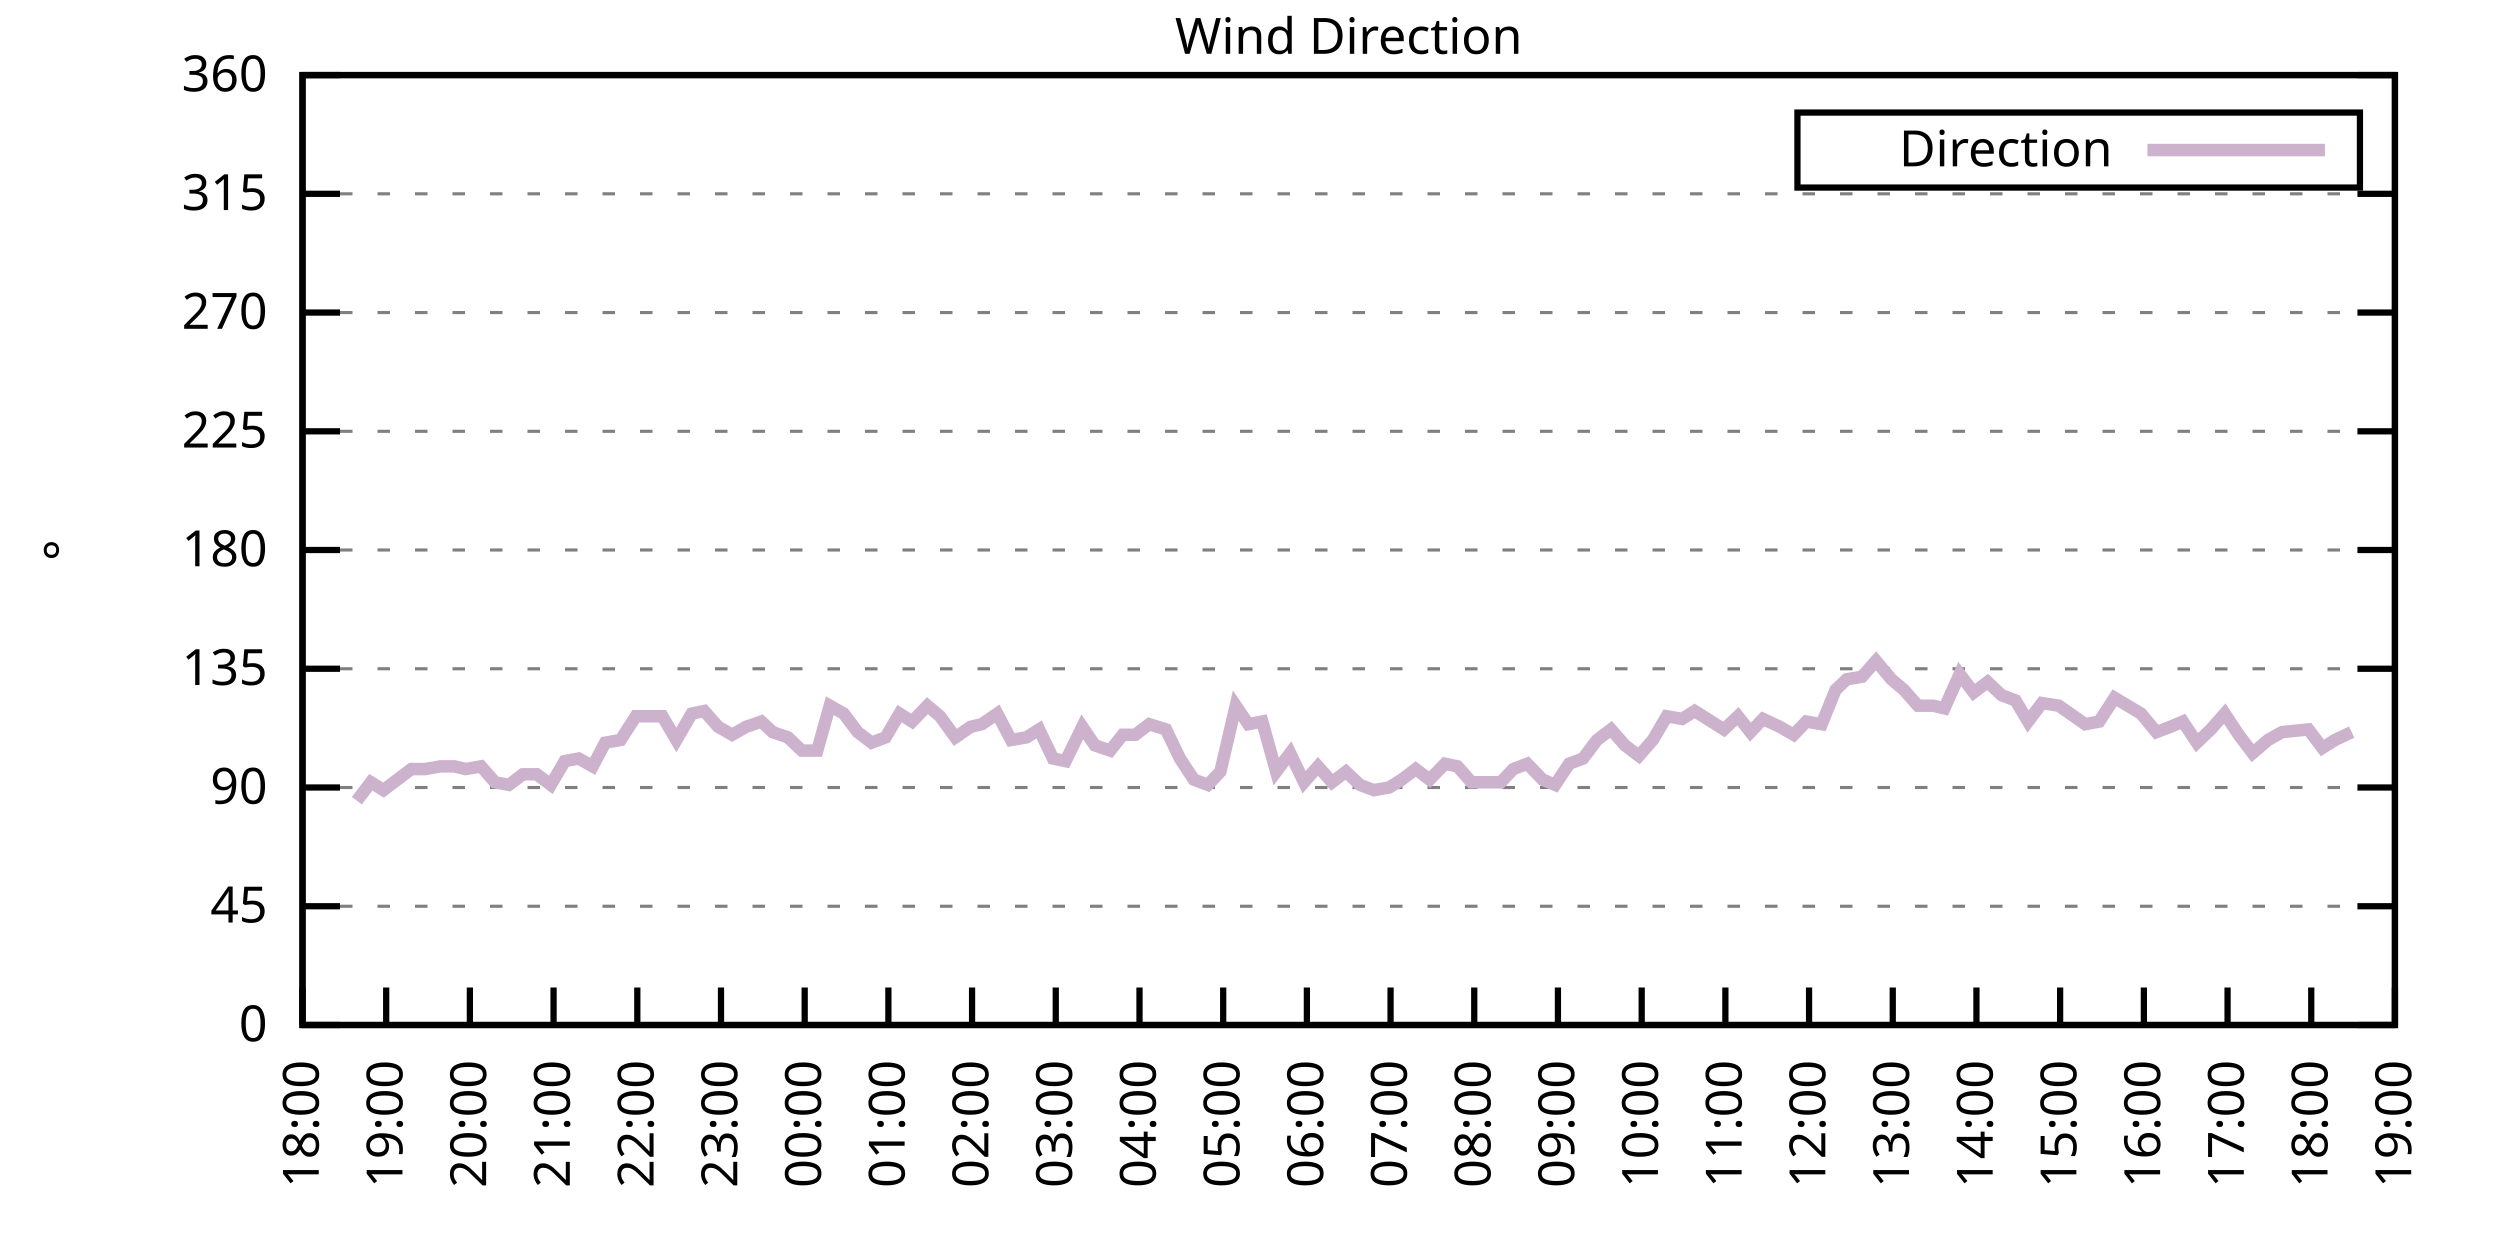
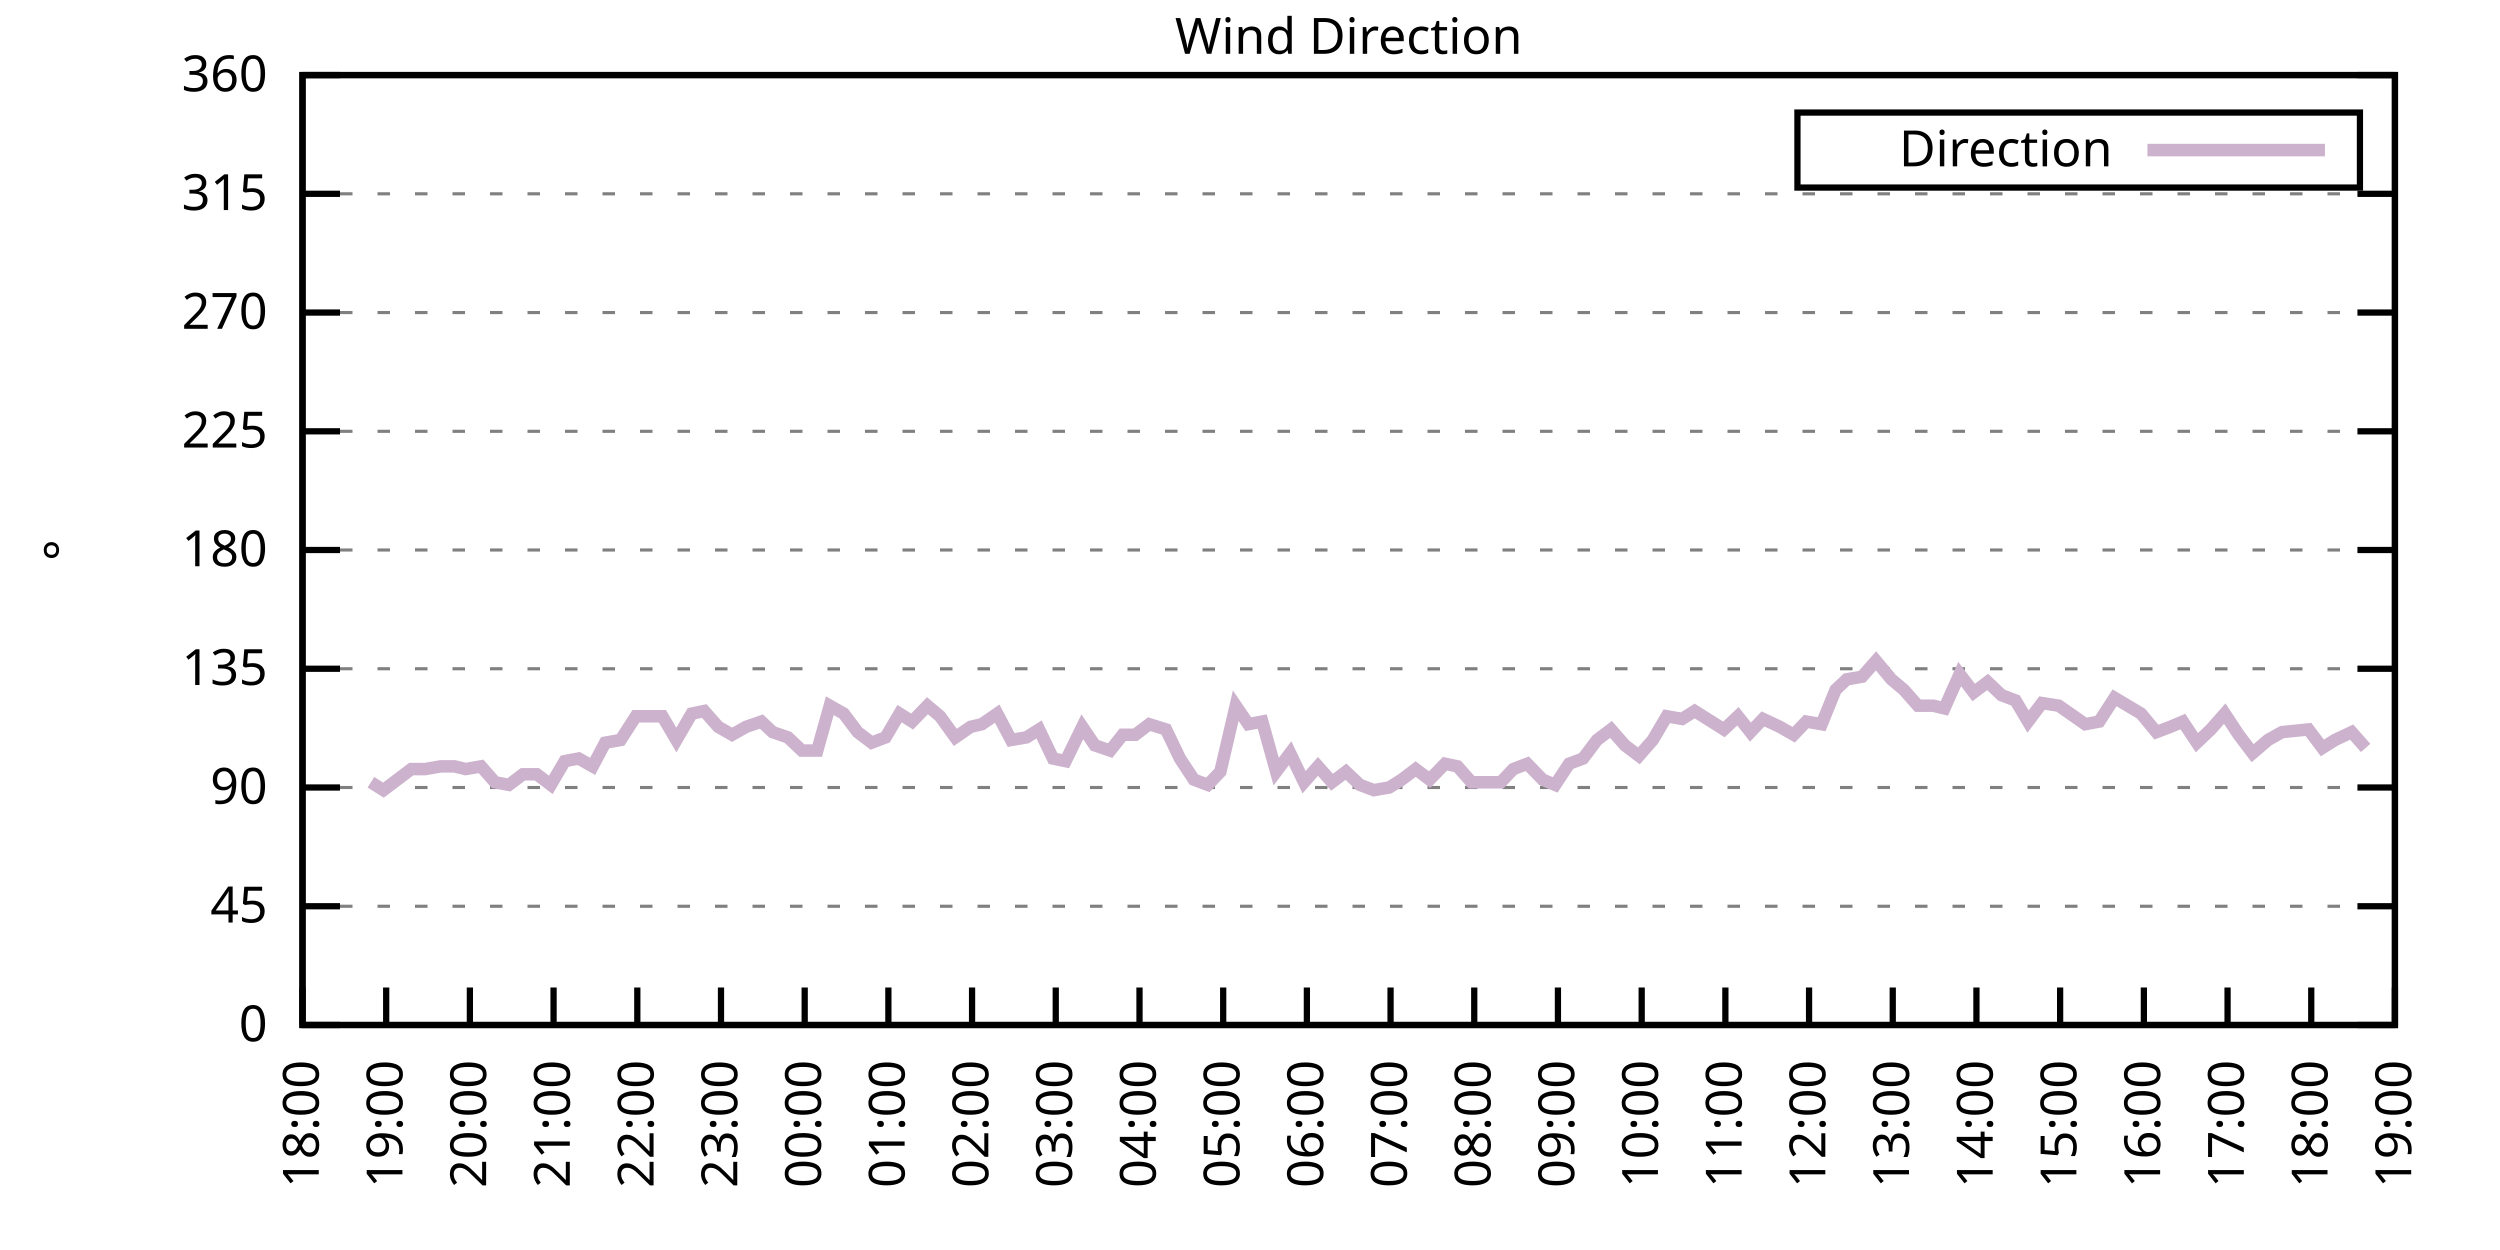
<svg xmlns="http://www.w3.org/2000/svg" xmlns:xlink="http://www.w3.org/1999/xlink" width="400" height="200" viewBox="0 0 400 200">
  <g id="gnuplot_canvas">
    <rect x="0" y="0" width="400" height="200" fill="none" />
    <defs>
      <circle id="gpDot" r="0.5" stroke-width="0.5" stroke="currentColor" />
      <path id="gpPt0" stroke-width="0.333" stroke="currentColor" d="M-1,0 h2 M0,-1 v2" />
      <path id="gpPt1" stroke-width="0.333" stroke="currentColor" d="M-1,-1 L1,1 M1,-1 L-1,1" />
      <path id="gpPt2" stroke-width="0.333" stroke="currentColor" d="M-1,0 L1,0 M0,-1 L0,1 M-1,-1 L1,1 M-1,1 L1,-1" />
      <rect id="gpPt3" stroke-width="0.333" stroke="currentColor" x="-1" y="-1" width="2" height="2" />
      <rect id="gpPt4" stroke-width="0.333" stroke="currentColor" fill="currentColor" x="-1" y="-1" width="2" height="2" />
      <circle id="gpPt5" stroke-width="0.333" stroke="currentColor" cx="0" cy="0" r="1" />
      <use xlink:href="#gpPt5" id="gpPt6" fill="currentColor" stroke="none" />
      <path id="gpPt7" stroke-width="0.333" stroke="currentColor" d="M0,-1.33 L-1.33,0.67 L1.33,0.67 z" />
      <use xlink:href="#gpPt7" id="gpPt8" fill="currentColor" stroke="none" />
      <use xlink:href="#gpPt7" id="gpPt9" stroke="currentColor" transform="rotate(180)" />
      <use xlink:href="#gpPt9" id="gpPt10" fill="currentColor" stroke="none" />
      <use xlink:href="#gpPt3" id="gpPt11" stroke="currentColor" transform="rotate(45)" />
      <use xlink:href="#gpPt11" id="gpPt12" fill="currentColor" stroke="none" />
      <path id="gpPt13" stroke-width="0.333" stroke="currentColor" d="M0,1.330 L1.265,0.411 L0.782,-1.067 L-0.782,-1.076 L-1.265,0.411 z" />
      <use xlink:href="#gpPt13" id="gpPt14" fill="currentColor" stroke="none" />
      <filter id="textbox" filterUnits="objectBoundingBox" x="0" y="0" height="1" width="1">
        <feFlood flood-color="white" flood-opacity="1" result="bgnd" />
        <feComposite in="SourceGraphic" in2="bgnd" operator="atop" />
      </filter>
      <filter id="greybox" filterUnits="objectBoundingBox" x="0" y="0" height="1" width="1">
        <feFlood flood-color="lightgrey" flood-opacity="1" result="grey" />
        <feComposite in="SourceGraphic" in2="grey" operator="atop" />
      </filter>
    </defs>
    <g fill="none" color="white" stroke="currentColor" stroke-width="1.00" stroke-linecap="butt" stroke-linejoin="miter">
</g>
    <g fill="none" color="black" stroke="currentColor" stroke-width="1.00" stroke-linecap="butt" stroke-linejoin="miter">
      <g stroke="none" shape-rendering="crispEdges">
        <polygon fill="rgb(255, 255, 255)" points="48.40,164.00 383.18,164.00 383.18,12.02 48.40,12.02 " />
      </g>
    </g>
    <g fill="none" color="black" stroke="currentColor" stroke-width="1.00" stroke-linecap="butt" stroke-linejoin="miter">
</g>
    <g fill="none" color="black" stroke="black" stroke-width="0.50" stroke-linecap="butt" stroke-linejoin="miter">
</g>
    <g fill="none" color="gray" stroke="currentColor" stroke-width="0.50" stroke-linecap="butt" stroke-linejoin="miter">
      <path stroke="gray" stroke-dasharray="2,4" class="gridline" d="M48.40,164.00 L383.19,164.00  " />
    </g>
    <g fill="none" color="gray" stroke="gray" stroke-width="1.00" stroke-linecap="butt" stroke-linejoin="miter">
</g>
    <g fill="none" color="black" stroke="currentColor" stroke-width="1.00" stroke-linecap="butt" stroke-linejoin="miter">
      <path stroke="black" d="M48.40,164.00 L54.40,164.00 M383.19,164.00 L377.19,164.00  " />
      <g transform="translate(42.80,166.60)" stroke="none" fill="black" font-family="Sans" font-size="8.00" text-anchor="end">
        <text>
          <tspan font-family="Sans"> 0</tspan>
        </text>
      </g>
    </g>
    <g fill="none" color="black" stroke="currentColor" stroke-width="1.00" stroke-linecap="butt" stroke-linejoin="miter">
</g>
    <g fill="none" color="black" stroke="black" stroke-width="0.50" stroke-linecap="butt" stroke-linejoin="miter">
</g>
    <g fill="none" color="gray" stroke="currentColor" stroke-width="0.50" stroke-linecap="butt" stroke-linejoin="miter">
      <path stroke="gray" stroke-dasharray="2,4" class="gridline" d="M48.40,145.00 L383.19,145.00  " />
    </g>
    <g fill="none" color="gray" stroke="gray" stroke-width="1.00" stroke-linecap="butt" stroke-linejoin="miter">
</g>
    <g fill="none" color="black" stroke="currentColor" stroke-width="1.00" stroke-linecap="butt" stroke-linejoin="miter">
      <path stroke="black" d="M48.40,145.00 L54.40,145.00 M383.19,145.00 L377.19,145.00  " />
      <g transform="translate(42.80,147.60)" stroke="none" fill="black" font-family="Sans" font-size="8.00" text-anchor="end">
        <text>
          <tspan font-family="Sans"> 45</tspan>
        </text>
      </g>
    </g>
    <g fill="none" color="black" stroke="currentColor" stroke-width="1.00" stroke-linecap="butt" stroke-linejoin="miter">
</g>
    <g fill="none" color="black" stroke="black" stroke-width="0.50" stroke-linecap="butt" stroke-linejoin="miter">
</g>
    <g fill="none" color="gray" stroke="currentColor" stroke-width="0.50" stroke-linecap="butt" stroke-linejoin="miter">
      <path stroke="gray" stroke-dasharray="2,4" class="gridline" d="M48.40,126.00 L383.19,126.00  " />
    </g>
    <g fill="none" color="gray" stroke="gray" stroke-width="1.00" stroke-linecap="butt" stroke-linejoin="miter">
</g>
    <g fill="none" color="black" stroke="currentColor" stroke-width="1.00" stroke-linecap="butt" stroke-linejoin="miter">
      <path stroke="black" d="M48.40,126.00 L54.40,126.00 M383.19,126.00 L377.19,126.00  " />
      <g transform="translate(42.80,128.60)" stroke="none" fill="black" font-family="Sans" font-size="8.00" text-anchor="end">
        <text>
          <tspan font-family="Sans"> 90</tspan>
        </text>
      </g>
    </g>
    <g fill="none" color="black" stroke="currentColor" stroke-width="1.00" stroke-linecap="butt" stroke-linejoin="miter">
</g>
    <g fill="none" color="black" stroke="black" stroke-width="0.50" stroke-linecap="butt" stroke-linejoin="miter">
</g>
    <g fill="none" color="gray" stroke="currentColor" stroke-width="0.50" stroke-linecap="butt" stroke-linejoin="miter">
      <path stroke="gray" stroke-dasharray="2,4" class="gridline" d="M48.40,107.00 L383.19,107.00  " />
    </g>
    <g fill="none" color="gray" stroke="gray" stroke-width="1.00" stroke-linecap="butt" stroke-linejoin="miter">
</g>
    <g fill="none" color="black" stroke="currentColor" stroke-width="1.00" stroke-linecap="butt" stroke-linejoin="miter">
      <path stroke="black" d="M48.40,107.00 L54.40,107.00 M383.19,107.00 L377.19,107.00  " />
      <g transform="translate(42.80,109.60)" stroke="none" fill="black" font-family="Sans" font-size="8.00" text-anchor="end">
        <text>
          <tspan font-family="Sans"> 135</tspan>
        </text>
      </g>
    </g>
    <g fill="none" color="black" stroke="currentColor" stroke-width="1.00" stroke-linecap="butt" stroke-linejoin="miter">
</g>
    <g fill="none" color="black" stroke="black" stroke-width="0.50" stroke-linecap="butt" stroke-linejoin="miter">
</g>
    <g fill="none" color="gray" stroke="currentColor" stroke-width="0.50" stroke-linecap="butt" stroke-linejoin="miter">
      <path stroke="gray" stroke-dasharray="2,4" class="gridline" d="M48.40,88.00 L383.19,88.00  " />
    </g>
    <g fill="none" color="gray" stroke="gray" stroke-width="1.00" stroke-linecap="butt" stroke-linejoin="miter">
</g>
    <g fill="none" color="black" stroke="currentColor" stroke-width="1.00" stroke-linecap="butt" stroke-linejoin="miter">
      <path stroke="black" d="M48.40,88.00 L54.40,88.00 M383.19,88.00 L377.19,88.00  " />
      <g transform="translate(42.80,90.60)" stroke="none" fill="black" font-family="Sans" font-size="8.00" text-anchor="end">
        <text>
          <tspan font-family="Sans"> 180</tspan>
        </text>
      </g>
    </g>
    <g fill="none" color="black" stroke="currentColor" stroke-width="1.00" stroke-linecap="butt" stroke-linejoin="miter">
</g>
    <g fill="none" color="black" stroke="black" stroke-width="0.50" stroke-linecap="butt" stroke-linejoin="miter">
</g>
    <g fill="none" color="gray" stroke="currentColor" stroke-width="0.50" stroke-linecap="butt" stroke-linejoin="miter">
      <path stroke="gray" stroke-dasharray="2,4" class="gridline" d="M48.40,69.01 L383.19,69.01  " />
    </g>
    <g fill="none" color="gray" stroke="gray" stroke-width="1.00" stroke-linecap="butt" stroke-linejoin="miter">
</g>
    <g fill="none" color="black" stroke="currentColor" stroke-width="1.00" stroke-linecap="butt" stroke-linejoin="miter">
      <path stroke="black" d="M48.40,69.01 L54.40,69.01 M383.19,69.01 L377.19,69.01  " />
      <g transform="translate(42.80,71.61)" stroke="none" fill="black" font-family="Sans" font-size="8.00" text-anchor="end">
        <text>
          <tspan font-family="Sans"> 225</tspan>
        </text>
      </g>
    </g>
    <g fill="none" color="black" stroke="currentColor" stroke-width="1.00" stroke-linecap="butt" stroke-linejoin="miter">
</g>
    <g fill="none" color="black" stroke="black" stroke-width="0.50" stroke-linecap="butt" stroke-linejoin="miter">
</g>
    <g fill="none" color="gray" stroke="currentColor" stroke-width="0.50" stroke-linecap="butt" stroke-linejoin="miter">
      <path stroke="gray" stroke-dasharray="2,4" class="gridline" d="M48.40,50.01 L383.19,50.01  " />
    </g>
    <g fill="none" color="gray" stroke="gray" stroke-width="1.00" stroke-linecap="butt" stroke-linejoin="miter">
</g>
    <g fill="none" color="black" stroke="currentColor" stroke-width="1.00" stroke-linecap="butt" stroke-linejoin="miter">
      <path stroke="black" d="M48.40,50.01 L54.40,50.01 M383.19,50.01 L377.19,50.01  " />
      <g transform="translate(42.80,52.61)" stroke="none" fill="black" font-family="Sans" font-size="8.00" text-anchor="end">
        <text>
          <tspan font-family="Sans"> 270</tspan>
        </text>
      </g>
    </g>
    <g fill="none" color="black" stroke="currentColor" stroke-width="1.00" stroke-linecap="butt" stroke-linejoin="miter">
</g>
    <g fill="none" color="black" stroke="black" stroke-width="0.50" stroke-linecap="butt" stroke-linejoin="miter">
</g>
    <g fill="none" color="gray" stroke="currentColor" stroke-width="0.50" stroke-linecap="butt" stroke-linejoin="miter">
      <path stroke="gray" stroke-dasharray="2,4" class="gridline" d="M48.40,31.01 L383.19,31.01  " />
    </g>
    <g fill="none" color="gray" stroke="gray" stroke-width="1.00" stroke-linecap="butt" stroke-linejoin="miter">
</g>
    <g fill="none" color="black" stroke="currentColor" stroke-width="1.00" stroke-linecap="butt" stroke-linejoin="miter">
      <path stroke="black" d="M48.40,31.01 L54.40,31.01 M383.19,31.01 L377.19,31.01  " />
      <g transform="translate(42.80,33.61)" stroke="none" fill="black" font-family="Sans" font-size="8.00" text-anchor="end">
        <text>
          <tspan font-family="Sans"> 315</tspan>
        </text>
      </g>
    </g>
    <g fill="none" color="black" stroke="currentColor" stroke-width="1.00" stroke-linecap="butt" stroke-linejoin="miter">
</g>
    <g fill="none" color="black" stroke="black" stroke-width="0.50" stroke-linecap="butt" stroke-linejoin="miter">
</g>
    <g fill="none" color="gray" stroke="currentColor" stroke-width="0.50" stroke-linecap="butt" stroke-linejoin="miter">
      <path stroke="gray" stroke-dasharray="2,4" class="gridline" d="M48.40,12.01 L383.19,12.01  " />
    </g>
    <g fill="none" color="gray" stroke="gray" stroke-width="1.00" stroke-linecap="butt" stroke-linejoin="miter">
</g>
    <g fill="none" color="black" stroke="currentColor" stroke-width="1.00" stroke-linecap="butt" stroke-linejoin="miter">
      <path stroke="black" d="M48.40,12.01 L54.40,12.01 M383.19,12.01 L377.19,12.01  " />
      <g transform="translate(42.80,14.61)" stroke="none" fill="black" font-family="Sans" font-size="8.00" text-anchor="end">
        <text>
          <tspan font-family="Sans"> 360</tspan>
        </text>
      </g>
    </g>
    <g fill="none" color="black" stroke="currentColor" stroke-width="1.00" stroke-linecap="butt" stroke-linejoin="miter">
      <path stroke="black" d="M48.40,164.00 L48.40,158.00  " />
      <g transform="translate(51.00,169.60) rotate(270.00)" stroke="none" fill="black" font-family="Sans" font-size="8.00" text-anchor="end">
        <text>
          <tspan font-family="Sans">18:00</tspan>
        </text>
      </g>
    </g>
    <g fill="none" color="black" stroke="currentColor" stroke-width="1.00" stroke-linecap="butt" stroke-linejoin="miter">
      <path stroke="black" d="M61.79,164.00 L61.79,158.00  " />
      <g transform="translate(64.39,169.60) rotate(270.00)" stroke="none" fill="black" font-family="Sans" font-size="8.00" text-anchor="end">
        <text>
          <tspan font-family="Sans">19:00</tspan>
        </text>
      </g>
    </g>
    <g fill="none" color="black" stroke="currentColor" stroke-width="1.00" stroke-linecap="butt" stroke-linejoin="miter">
      <path stroke="black" d="M75.18,164.00 L75.18,158.00  " />
      <g transform="translate(77.78,169.60) rotate(270.00)" stroke="none" fill="black" font-family="Sans" font-size="8.00" text-anchor="end">
        <text>
          <tspan font-family="Sans">20:00</tspan>
        </text>
      </g>
    </g>
    <g fill="none" color="black" stroke="currentColor" stroke-width="1.00" stroke-linecap="butt" stroke-linejoin="miter">
      <path stroke="black" d="M88.57,164.00 L88.57,158.00  " />
      <g transform="translate(91.17,169.60) rotate(270.00)" stroke="none" fill="black" font-family="Sans" font-size="8.00" text-anchor="end">
        <text>
          <tspan font-family="Sans">21:00</tspan>
        </text>
      </g>
    </g>
    <g fill="none" color="black" stroke="currentColor" stroke-width="1.00" stroke-linecap="butt" stroke-linejoin="miter">
      <path stroke="black" d="M101.97,164.00 L101.97,158.00  " />
      <g transform="translate(104.57,169.60) rotate(270.00)" stroke="none" fill="black" font-family="Sans" font-size="8.00" text-anchor="end">
        <text>
          <tspan font-family="Sans">22:00</tspan>
        </text>
      </g>
    </g>
    <g fill="none" color="black" stroke="currentColor" stroke-width="1.00" stroke-linecap="butt" stroke-linejoin="miter">
      <path stroke="black" d="M115.36,164.00 L115.36,158.00  " />
      <g transform="translate(117.96,169.60) rotate(270.00)" stroke="none" fill="black" font-family="Sans" font-size="8.00" text-anchor="end">
        <text>
          <tspan font-family="Sans">23:00</tspan>
        </text>
      </g>
    </g>
    <g fill="none" color="black" stroke="currentColor" stroke-width="1.00" stroke-linecap="butt" stroke-linejoin="miter">
      <path stroke="black" d="M128.75,164.00 L128.75,158.00  " />
      <g transform="translate(131.35,169.60) rotate(270.00)" stroke="none" fill="black" font-family="Sans" font-size="8.00" text-anchor="end">
        <text>
          <tspan font-family="Sans">00:00</tspan>
        </text>
      </g>
    </g>
    <g fill="none" color="black" stroke="currentColor" stroke-width="1.00" stroke-linecap="butt" stroke-linejoin="miter">
      <path stroke="black" d="M142.14,164.00 L142.14,158.00  " />
      <g transform="translate(144.74,169.60) rotate(270.00)" stroke="none" fill="black" font-family="Sans" font-size="8.00" text-anchor="end">
        <text>
          <tspan font-family="Sans">01:00</tspan>
        </text>
      </g>
    </g>
    <g fill="none" color="black" stroke="currentColor" stroke-width="1.00" stroke-linecap="butt" stroke-linejoin="miter">
      <path stroke="black" d="M155.53,164.00 L155.53,158.00  " />
      <g transform="translate(158.13,169.60) rotate(270.00)" stroke="none" fill="black" font-family="Sans" font-size="8.00" text-anchor="end">
        <text>
          <tspan font-family="Sans">02:00</tspan>
        </text>
      </g>
    </g>
    <g fill="none" color="black" stroke="currentColor" stroke-width="1.00" stroke-linecap="butt" stroke-linejoin="miter">
      <path stroke="black" d="M168.92,164.00 L168.92,158.00  " />
      <g transform="translate(171.52,169.60) rotate(270.00)" stroke="none" fill="black" font-family="Sans" font-size="8.00" text-anchor="end">
        <text>
          <tspan font-family="Sans">03:00</tspan>
        </text>
      </g>
    </g>
    <g fill="none" color="black" stroke="currentColor" stroke-width="1.00" stroke-linecap="butt" stroke-linejoin="miter">
      <path stroke="black" d="M182.32,164.00 L182.32,158.00  " />
      <g transform="translate(184.92,169.60) rotate(270.00)" stroke="none" fill="black" font-family="Sans" font-size="8.00" text-anchor="end">
        <text>
          <tspan font-family="Sans">04:00</tspan>
        </text>
      </g>
    </g>
    <g fill="none" color="black" stroke="currentColor" stroke-width="1.00" stroke-linecap="butt" stroke-linejoin="miter">
      <path stroke="black" d="M195.71,164.00 L195.71,158.00  " />
      <g transform="translate(198.31,169.60) rotate(270.00)" stroke="none" fill="black" font-family="Sans" font-size="8.00" text-anchor="end">
        <text>
          <tspan font-family="Sans">05:00</tspan>
        </text>
      </g>
    </g>
    <g fill="none" color="black" stroke="currentColor" stroke-width="1.00" stroke-linecap="butt" stroke-linejoin="miter">
      <path stroke="black" d="M209.10,164.00 L209.10,158.00  " />
      <g transform="translate(211.70,169.60) rotate(270.00)" stroke="none" fill="black" font-family="Sans" font-size="8.00" text-anchor="end">
        <text>
          <tspan font-family="Sans">06:00</tspan>
        </text>
      </g>
    </g>
    <g fill="none" color="black" stroke="currentColor" stroke-width="1.00" stroke-linecap="butt" stroke-linejoin="miter">
      <path stroke="black" d="M222.49,164.00 L222.49,158.00  " />
      <g transform="translate(225.09,169.60) rotate(270.00)" stroke="none" fill="black" font-family="Sans" font-size="8.00" text-anchor="end">
        <text>
          <tspan font-family="Sans">07:00</tspan>
        </text>
      </g>
    </g>
    <g fill="none" color="black" stroke="currentColor" stroke-width="1.00" stroke-linecap="butt" stroke-linejoin="miter">
      <path stroke="black" d="M235.88,164.00 L235.88,158.00  " />
      <g transform="translate(238.48,169.60) rotate(270.00)" stroke="none" fill="black" font-family="Sans" font-size="8.00" text-anchor="end">
        <text>
          <tspan font-family="Sans">08:00</tspan>
        </text>
      </g>
    </g>
    <g fill="none" color="black" stroke="currentColor" stroke-width="1.00" stroke-linecap="butt" stroke-linejoin="miter">
      <path stroke="black" d="M249.27,164.00 L249.27,158.00  " />
      <g transform="translate(251.87,169.60) rotate(270.00)" stroke="none" fill="black" font-family="Sans" font-size="8.00" text-anchor="end">
        <text>
          <tspan font-family="Sans">09:00</tspan>
        </text>
      </g>
    </g>
    <g fill="none" color="black" stroke="currentColor" stroke-width="1.00" stroke-linecap="butt" stroke-linejoin="miter">
      <path stroke="black" d="M262.67,164.00 L262.67,158.00  " />
      <g transform="translate(265.27,169.60) rotate(270.00)" stroke="none" fill="black" font-family="Sans" font-size="8.00" text-anchor="end">
        <text>
          <tspan font-family="Sans">10:00</tspan>
        </text>
      </g>
    </g>
    <g fill="none" color="black" stroke="currentColor" stroke-width="1.00" stroke-linecap="butt" stroke-linejoin="miter">
      <path stroke="black" d="M276.06,164.00 L276.06,158.00  " />
      <g transform="translate(278.66,169.60) rotate(270.00)" stroke="none" fill="black" font-family="Sans" font-size="8.00" text-anchor="end">
        <text>
          <tspan font-family="Sans">11:00</tspan>
        </text>
      </g>
    </g>
    <g fill="none" color="black" stroke="currentColor" stroke-width="1.00" stroke-linecap="butt" stroke-linejoin="miter">
      <path stroke="black" d="M289.45,164.00 L289.45,158.00  " />
      <g transform="translate(292.05,169.60) rotate(270.00)" stroke="none" fill="black" font-family="Sans" font-size="8.00" text-anchor="end">
        <text>
          <tspan font-family="Sans">12:00</tspan>
        </text>
      </g>
    </g>
    <g fill="none" color="black" stroke="currentColor" stroke-width="1.00" stroke-linecap="butt" stroke-linejoin="miter">
      <path stroke="black" d="M302.84,164.00 L302.84,158.00  " />
      <g transform="translate(305.44,169.60) rotate(270.00)" stroke="none" fill="black" font-family="Sans" font-size="8.00" text-anchor="end">
        <text>
          <tspan font-family="Sans">13:00</tspan>
        </text>
      </g>
    </g>
    <g fill="none" color="black" stroke="currentColor" stroke-width="1.00" stroke-linecap="butt" stroke-linejoin="miter">
      <path stroke="black" d="M316.23,164.00 L316.23,158.00  " />
      <g transform="translate(318.83,169.60) rotate(270.00)" stroke="none" fill="black" font-family="Sans" font-size="8.00" text-anchor="end">
        <text>
          <tspan font-family="Sans">14:00</tspan>
        </text>
      </g>
    </g>
    <g fill="none" color="black" stroke="currentColor" stroke-width="1.00" stroke-linecap="butt" stroke-linejoin="miter">
      <path stroke="black" d="M329.62,164.00 L329.62,158.00  " />
      <g transform="translate(332.22,169.60) rotate(270.00)" stroke="none" fill="black" font-family="Sans" font-size="8.00" text-anchor="end">
        <text>
          <tspan font-family="Sans">15:00</tspan>
        </text>
      </g>
    </g>
    <g fill="none" color="black" stroke="currentColor" stroke-width="1.00" stroke-linecap="butt" stroke-linejoin="miter">
      <path stroke="black" d="M343.02,164.00 L343.02,158.00  " />
      <g transform="translate(345.62,169.60) rotate(270.00)" stroke="none" fill="black" font-family="Sans" font-size="8.00" text-anchor="end">
        <text>
          <tspan font-family="Sans">16:00</tspan>
        </text>
      </g>
    </g>
    <g fill="none" color="black" stroke="currentColor" stroke-width="1.00" stroke-linecap="butt" stroke-linejoin="miter">
      <path stroke="black" d="M356.41,164.00 L356.41,158.00  " />
      <g transform="translate(359.01,169.60) rotate(270.00)" stroke="none" fill="black" font-family="Sans" font-size="8.00" text-anchor="end">
        <text>
          <tspan font-family="Sans">17:00</tspan>
        </text>
      </g>
    </g>
    <g fill="none" color="black" stroke="currentColor" stroke-width="1.00" stroke-linecap="butt" stroke-linejoin="miter">
      <path stroke="black" d="M369.80,164.00 L369.80,158.00  " />
      <g transform="translate(372.40,169.60) rotate(270.00)" stroke="none" fill="black" font-family="Sans" font-size="8.00" text-anchor="end">
        <text>
          <tspan font-family="Sans">18:00</tspan>
        </text>
      </g>
    </g>
    <g fill="none" color="black" stroke="currentColor" stroke-width="1.00" stroke-linecap="butt" stroke-linejoin="miter">
      <path stroke="black" d="M383.19,164.00 L383.19,158.00  " />
      <g transform="translate(385.79,169.60) rotate(270.00)" stroke="none" fill="black" font-family="Sans" font-size="8.00" text-anchor="end">
        <text>
          <tspan font-family="Sans">19:00</tspan>
        </text>
      </g>
    </g>
    <g fill="none" color="black" stroke="currentColor" stroke-width="1.00" stroke-linecap="butt" stroke-linejoin="miter">
</g>
    <g fill="none" color="black" stroke="currentColor" stroke-width="1.00" stroke-linecap="butt" stroke-linejoin="miter">
      <path stroke="black" d="M48.40,12.01 L48.40,164.00 L383.19,164.00 L383.19,12.01 L48.40,12.01 Z  " />
    </g>
    <g fill="none" color="black" stroke="currentColor" stroke-width="1.00" stroke-linecap="butt" stroke-linejoin="miter">
</g>
    <g fill="none" color="black" stroke="currentColor" stroke-width="1.00" stroke-linecap="butt" stroke-linejoin="miter">
      <path stroke="black" d="M287.59,30.01 L287.59,18.01 L377.59,18.01 L377.59,30.01 L287.59,30.01 Z  " />
    </g>
    <g id="Wind_direction_plot_1">
      <g fill="none" color="white" stroke="black" stroke-width="2.00" stroke-linecap="butt" stroke-linejoin="miter">
</g>
      <g fill="none" color="black" stroke="currentColor" stroke-width="2.00" stroke-linecap="butt" stroke-linejoin="miter">
        <g transform="translate(337.99,26.61)" stroke="none" fill="black" font-family="Sans" font-size="8.00" text-anchor="end">
          <text>
            <tspan font-family="Sans">Direction</tspan>
          </text>
        </g>
      </g>
      <g fill="none" color="black" stroke="currentColor" stroke-width="2.00" stroke-linecap="butt" stroke-linejoin="miter">
-         <path stroke="rgb(204, 178, 204)" d="M343.59,24.01 L371.99,24.01 M57.10,128.11 L59.34,125.16 L61.35,126.42 L63.58,124.74 L65.81,123.05 L68.04,123.05   L70.50,122.62 L72.73,122.62 L74.51,123.05 L76.97,122.62 L79.20,125.16 L81.43,125.58 L83.66,123.89 L85.90,123.89   L88.13,125.58 L90.36,121.78 L92.59,121.36 L94.82,122.62 L96.83,118.83 L99.29,118.40 L101.74,114.60 L103.75,114.60   L105.98,114.60 L108.22,118.40 L110.67,114.18 L112.68,113.76 L114.91,116.29 L117.14,117.56 L119.38,116.29 L121.83,115.45   L123.62,117.14 L126.07,117.98 L128.30,120.09 L130.76,120.09 L132.77,112.91 L135.00,114.18 L137.23,117.14 L139.46,118.83   L141.69,117.98 L143.93,114.18 L145.94,115.45 L148.39,112.91 L150.40,114.60 L152.85,117.98 L155.31,116.29 L157.10,115.87   L159.55,114.18 L161.78,118.40 L164.24,117.98 L166.25,116.71 L168.48,121.36 L170.49,121.78 L173.17,116.29 L175.17,119.25   L177.63,120.09 L179.64,117.56 L181.65,117.56 L183.88,115.87 L186.56,116.71 L188.79,121.36 L191.02,124.74 L193.25,125.58   L195.26,123.47 L197.72,112.91 L199.73,115.87 L201.96,115.45 L204.19,123.47 L206.42,120.51 L208.65,125.16 L210.88,122.62   L213.12,125.16 L215.35,123.47 L217.58,125.58 L219.81,126.42 L222.27,126.00 L224.28,124.74 L226.51,123.05 L228.74,124.74   L231.20,122.20 L233.20,122.62 L235.44,125.16 L237.67,125.16 L240.12,125.16 L242.13,123.05 L244.36,122.20 L246.82,124.74   L248.83,125.58 L251.06,122.20 L253.29,121.36 L255.52,118.40 L257.76,116.71 L259.99,119.25 L262.22,120.94 L264.45,118.40   L266.68,114.60 L269.14,115.03 L271.15,113.76 L273.16,115.03 L275.83,116.71 L278.07,114.60 L280.07,117.14 L282.08,115.03   L284.76,116.29 L286.99,117.56 L289.00,115.45 L291.46,115.87 L293.69,110.38 L295.48,108.69 L297.93,108.27 L300.16,105.74   L302.62,108.69 L304.63,110.38 L306.86,112.91 L309.31,112.91 L311.10,113.34 L313.55,107.85 L315.79,110.80 L318.02,109.11   L320.25,111.23 L322.48,112.07 L324.49,115.45 L326.72,112.49 L329.40,112.91 L333.64,115.87 L335.87,115.45 L338.33,111.65   L342.57,114.18 L345.02,117.14 L347.26,116.29 L349.26,115.45 L351.50,118.83 L353.73,116.71 L355.96,114.18 L358.19,117.56   L360.42,120.51 L362.88,118.40 L365.11,117.14 L369.35,116.71 L371.58,119.67 L373.59,118.40 L376.27,117.14  " />
+         <path stroke="rgb(204, 178, 204)" d="M343.59,24.01 L371.99,24.01 M59.34,125.16 L61.35,126.42 L63.58,124.74 L65.81,123.05 L68.04,123.05 L70.50,122.62   L72.73,122.62 L74.51,123.05 L76.97,122.62 L79.20,125.16 L81.43,125.58 L83.66,123.89 L85.90,123.89 L88.13,125.58   L90.36,121.78 L92.59,121.36 L94.82,122.62 L96.83,118.83 L99.29,118.40 L101.74,114.60 L103.75,114.60 L105.98,114.60   L108.22,118.40 L110.67,114.18 L112.68,113.76 L114.91,116.29 L117.14,117.56 L119.38,116.29 L121.83,115.45 L123.62,117.14   L126.07,117.98 L128.30,120.09 L130.76,120.09 L132.77,112.91 L135.00,114.18 L137.23,117.14 L139.46,118.83 L141.69,117.98   L143.93,114.18 L145.94,115.45 L148.39,112.91 L150.40,114.60 L152.85,117.98 L155.31,116.29 L157.10,115.87 L159.55,114.18   L161.78,118.40 L164.24,117.98 L166.25,116.71 L168.48,121.36 L170.49,121.78 L173.17,116.29 L175.17,119.25 L177.63,120.09   L179.64,117.56 L181.65,117.56 L183.88,115.87 L186.56,116.71 L188.79,121.36 L191.02,124.74 L193.25,125.58 L195.26,123.47   L197.72,112.91 L199.73,115.87 L201.96,115.45 L204.19,123.47 L206.42,120.51 L208.65,125.16 L210.88,122.62 L213.12,125.16   L215.35,123.47 L217.58,125.58 L219.81,126.42 L222.27,126.00 L224.28,124.74 L226.51,123.05 L228.74,124.74 L231.20,122.20   L233.20,122.62 L235.44,125.16 L237.67,125.16 L240.12,125.16 L242.13,123.05 L244.36,122.20 L246.82,124.74 L248.83,125.58   L251.06,122.20 L253.29,121.36 L255.52,118.40 L257.76,116.71 L259.99,119.25 L262.22,120.94 L264.45,118.40 L266.68,114.60   L269.14,115.03 L271.15,113.76 L273.16,115.03 L275.83,116.71 L278.07,114.60 L280.07,117.14 L282.08,115.03 L284.76,116.29   L286.99,117.56 L289.00,115.45 L291.46,115.87 L293.69,110.38 L295.48,108.69 L297.93,108.27 L300.16,105.74 L302.62,108.69   L304.63,110.38 L306.86,112.91 L309.31,112.91 L311.10,113.34 L313.55,107.85 L315.79,110.80 L318.02,109.11 L320.25,111.23   L322.48,112.07 L324.49,115.45 L326.72,112.49 L329.40,112.91 L333.64,115.87 L335.87,115.45 L338.33,111.65 L342.57,114.18   L345.02,117.14 L347.26,116.29 L349.26,115.45 L351.50,118.83 L353.73,116.71 L355.96,114.18 L358.19,117.56 L360.42,120.51   L362.88,118.40 L365.11,117.14 L369.35,116.71 L371.58,119.67 L373.59,118.40 L376.27,117.14 L378.50,119.67  " />
      </g>
    </g>
    <g fill="none" color="black" stroke="currentColor" stroke-width="2.00" stroke-linecap="butt" stroke-linejoin="miter">
</g>
    <g fill="none" color="black" stroke="black" stroke-width="1.00" stroke-linecap="butt" stroke-linejoin="miter">
</g>
    <g fill="none" color="black" stroke="currentColor" stroke-width="1.00" stroke-linecap="butt" stroke-linejoin="miter">
      <path stroke="black" d="M48.40,12.01 L48.40,164.00 L383.19,164.00 L383.19,12.01 L48.40,12.01 Z  " />
      <g transform="translate(12.80,88.01) rotate(270.00)" stroke="none" fill="black" font-family="Sans" font-size="8.00" text-anchor="middle">
        <text>
          <tspan font-family="Sans">°</tspan>
        </text>
      </g>
    </g>
    <g fill="none" color="black" stroke="currentColor" stroke-width="1.00" stroke-linecap="butt" stroke-linejoin="miter">
</g>
    <g fill="none" color="black" stroke="currentColor" stroke-width="1.00" stroke-linecap="butt" stroke-linejoin="miter">
      <g transform="translate(215.79,8.61)" stroke="none" fill="black" font-family="Sans" font-size="8.00" text-anchor="middle">
        <text>
          <tspan font-family="Sans">Wind Direction</tspan>
        </text>
      </g>
    </g>
    <g fill="none" color="black" stroke="currentColor" stroke-width="1.00" stroke-linecap="butt" stroke-linejoin="miter">
</g>
  </g>
</svg>
